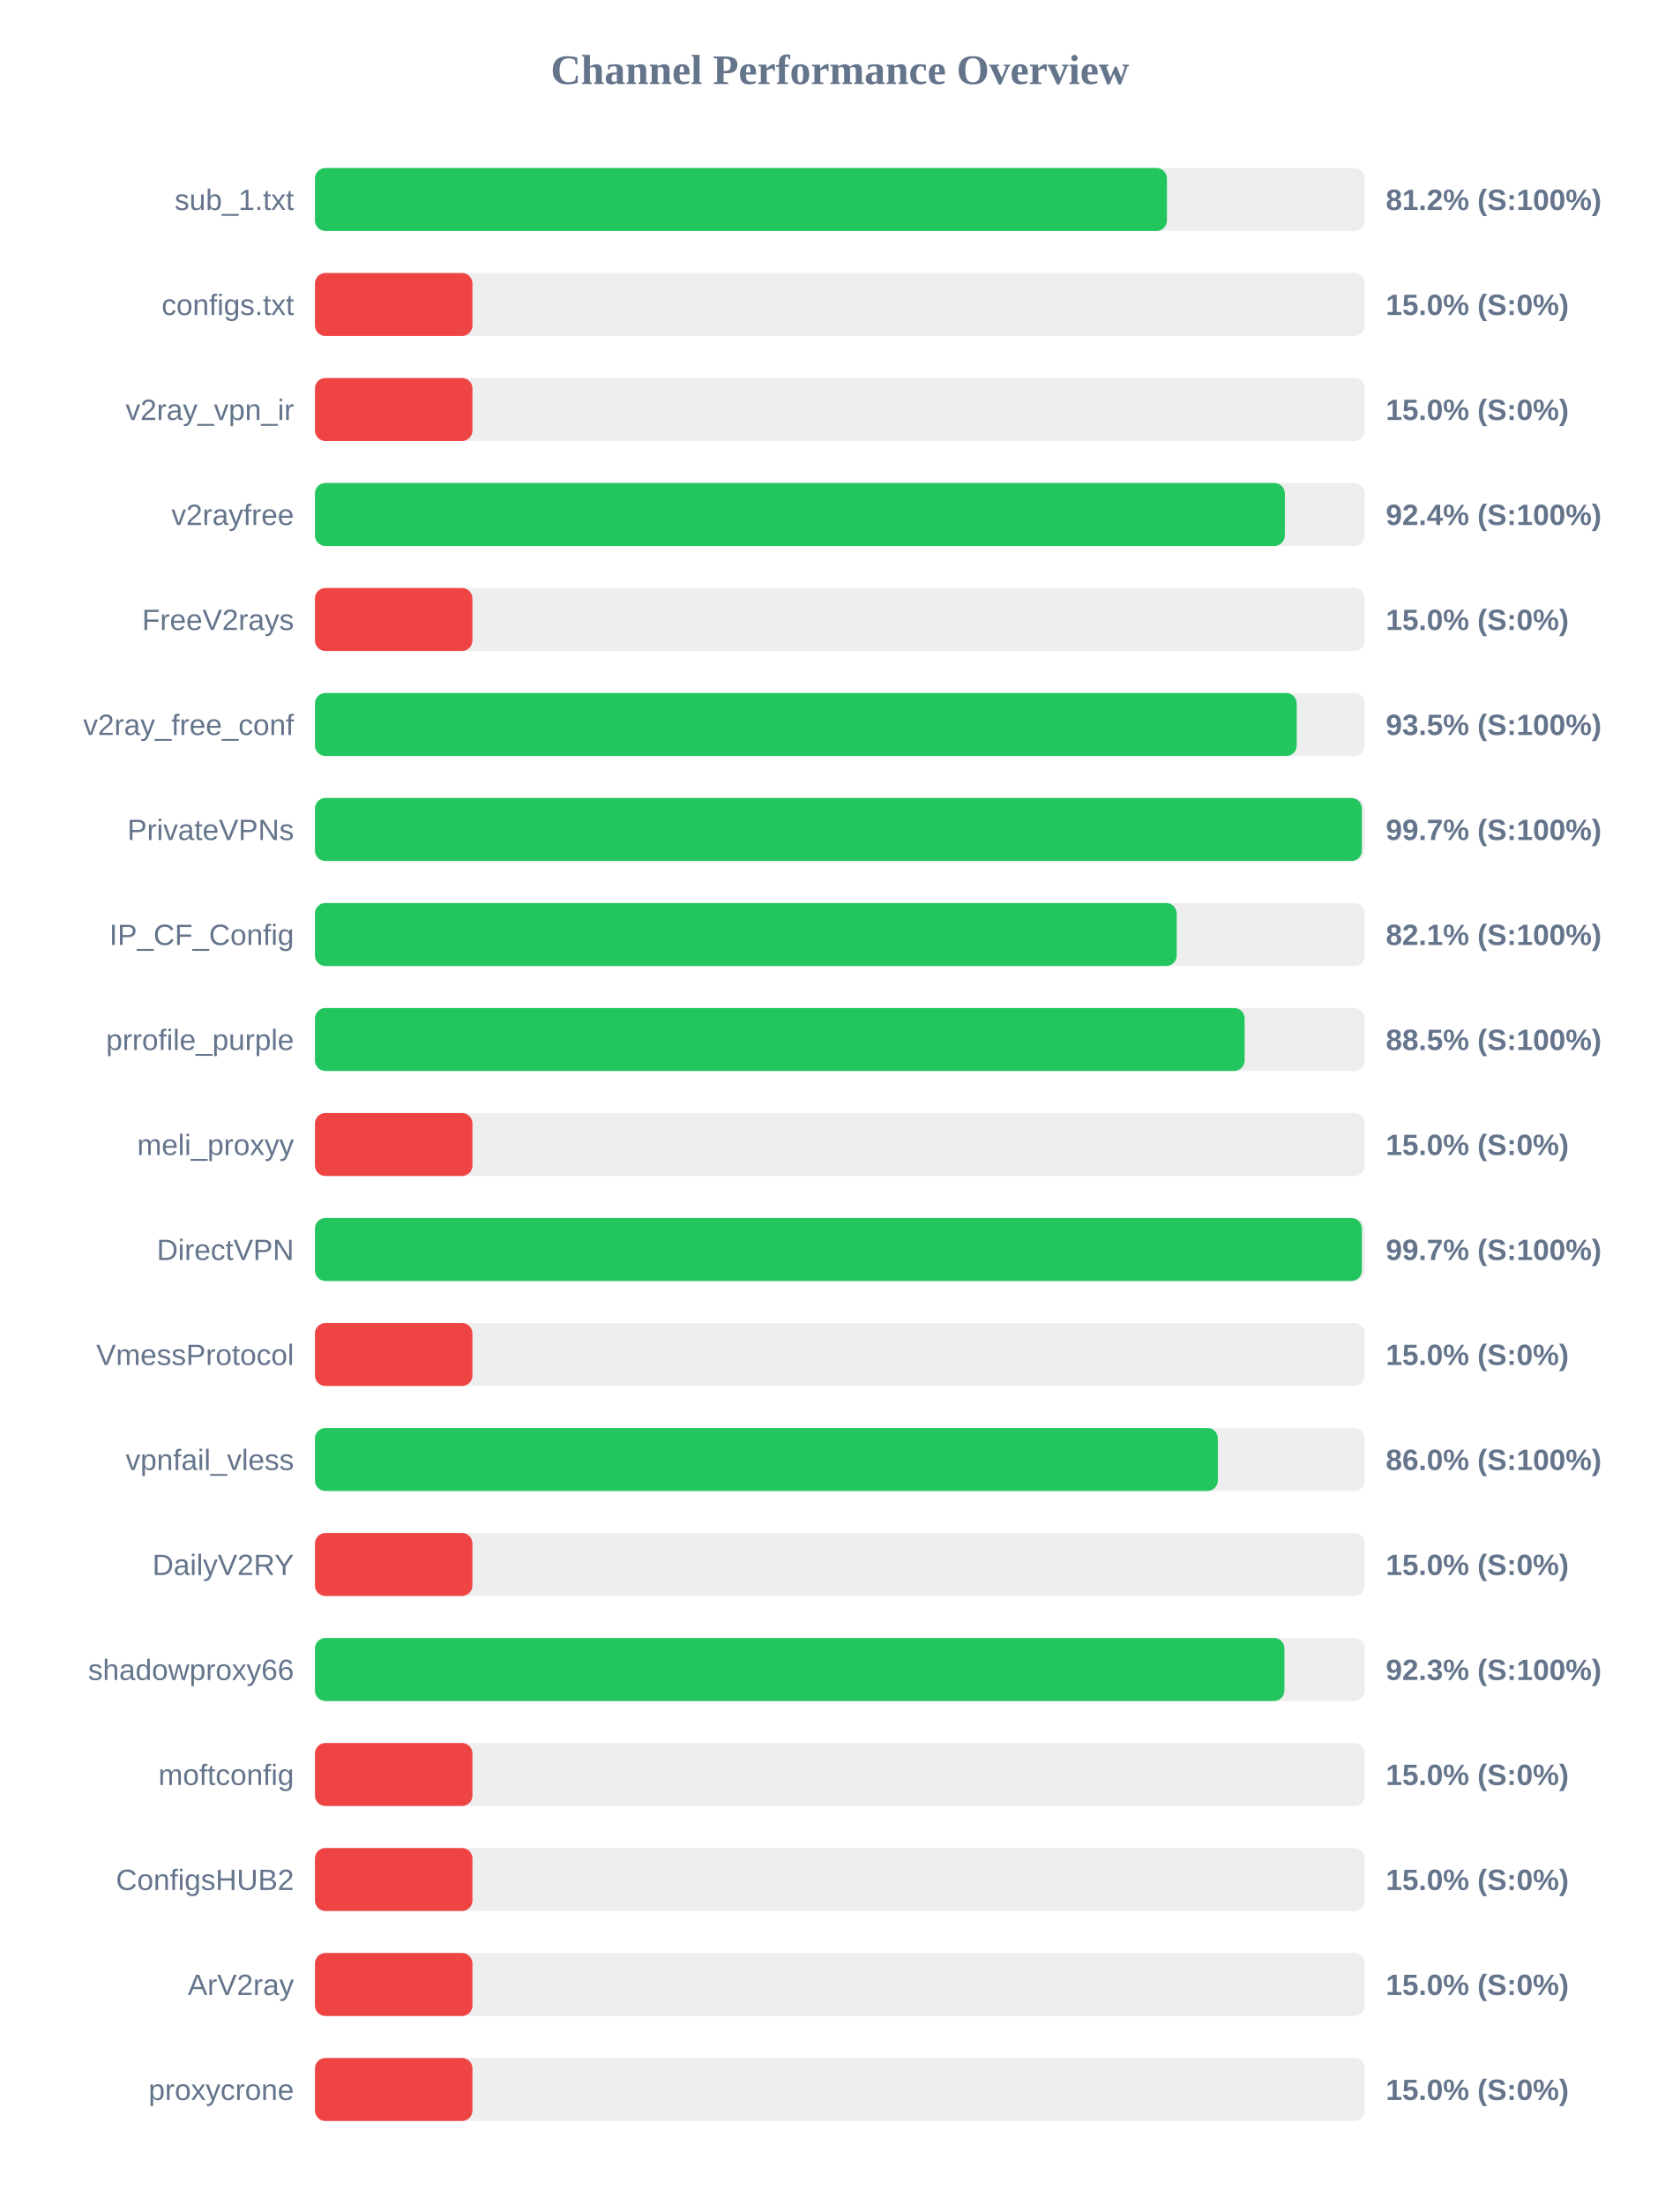
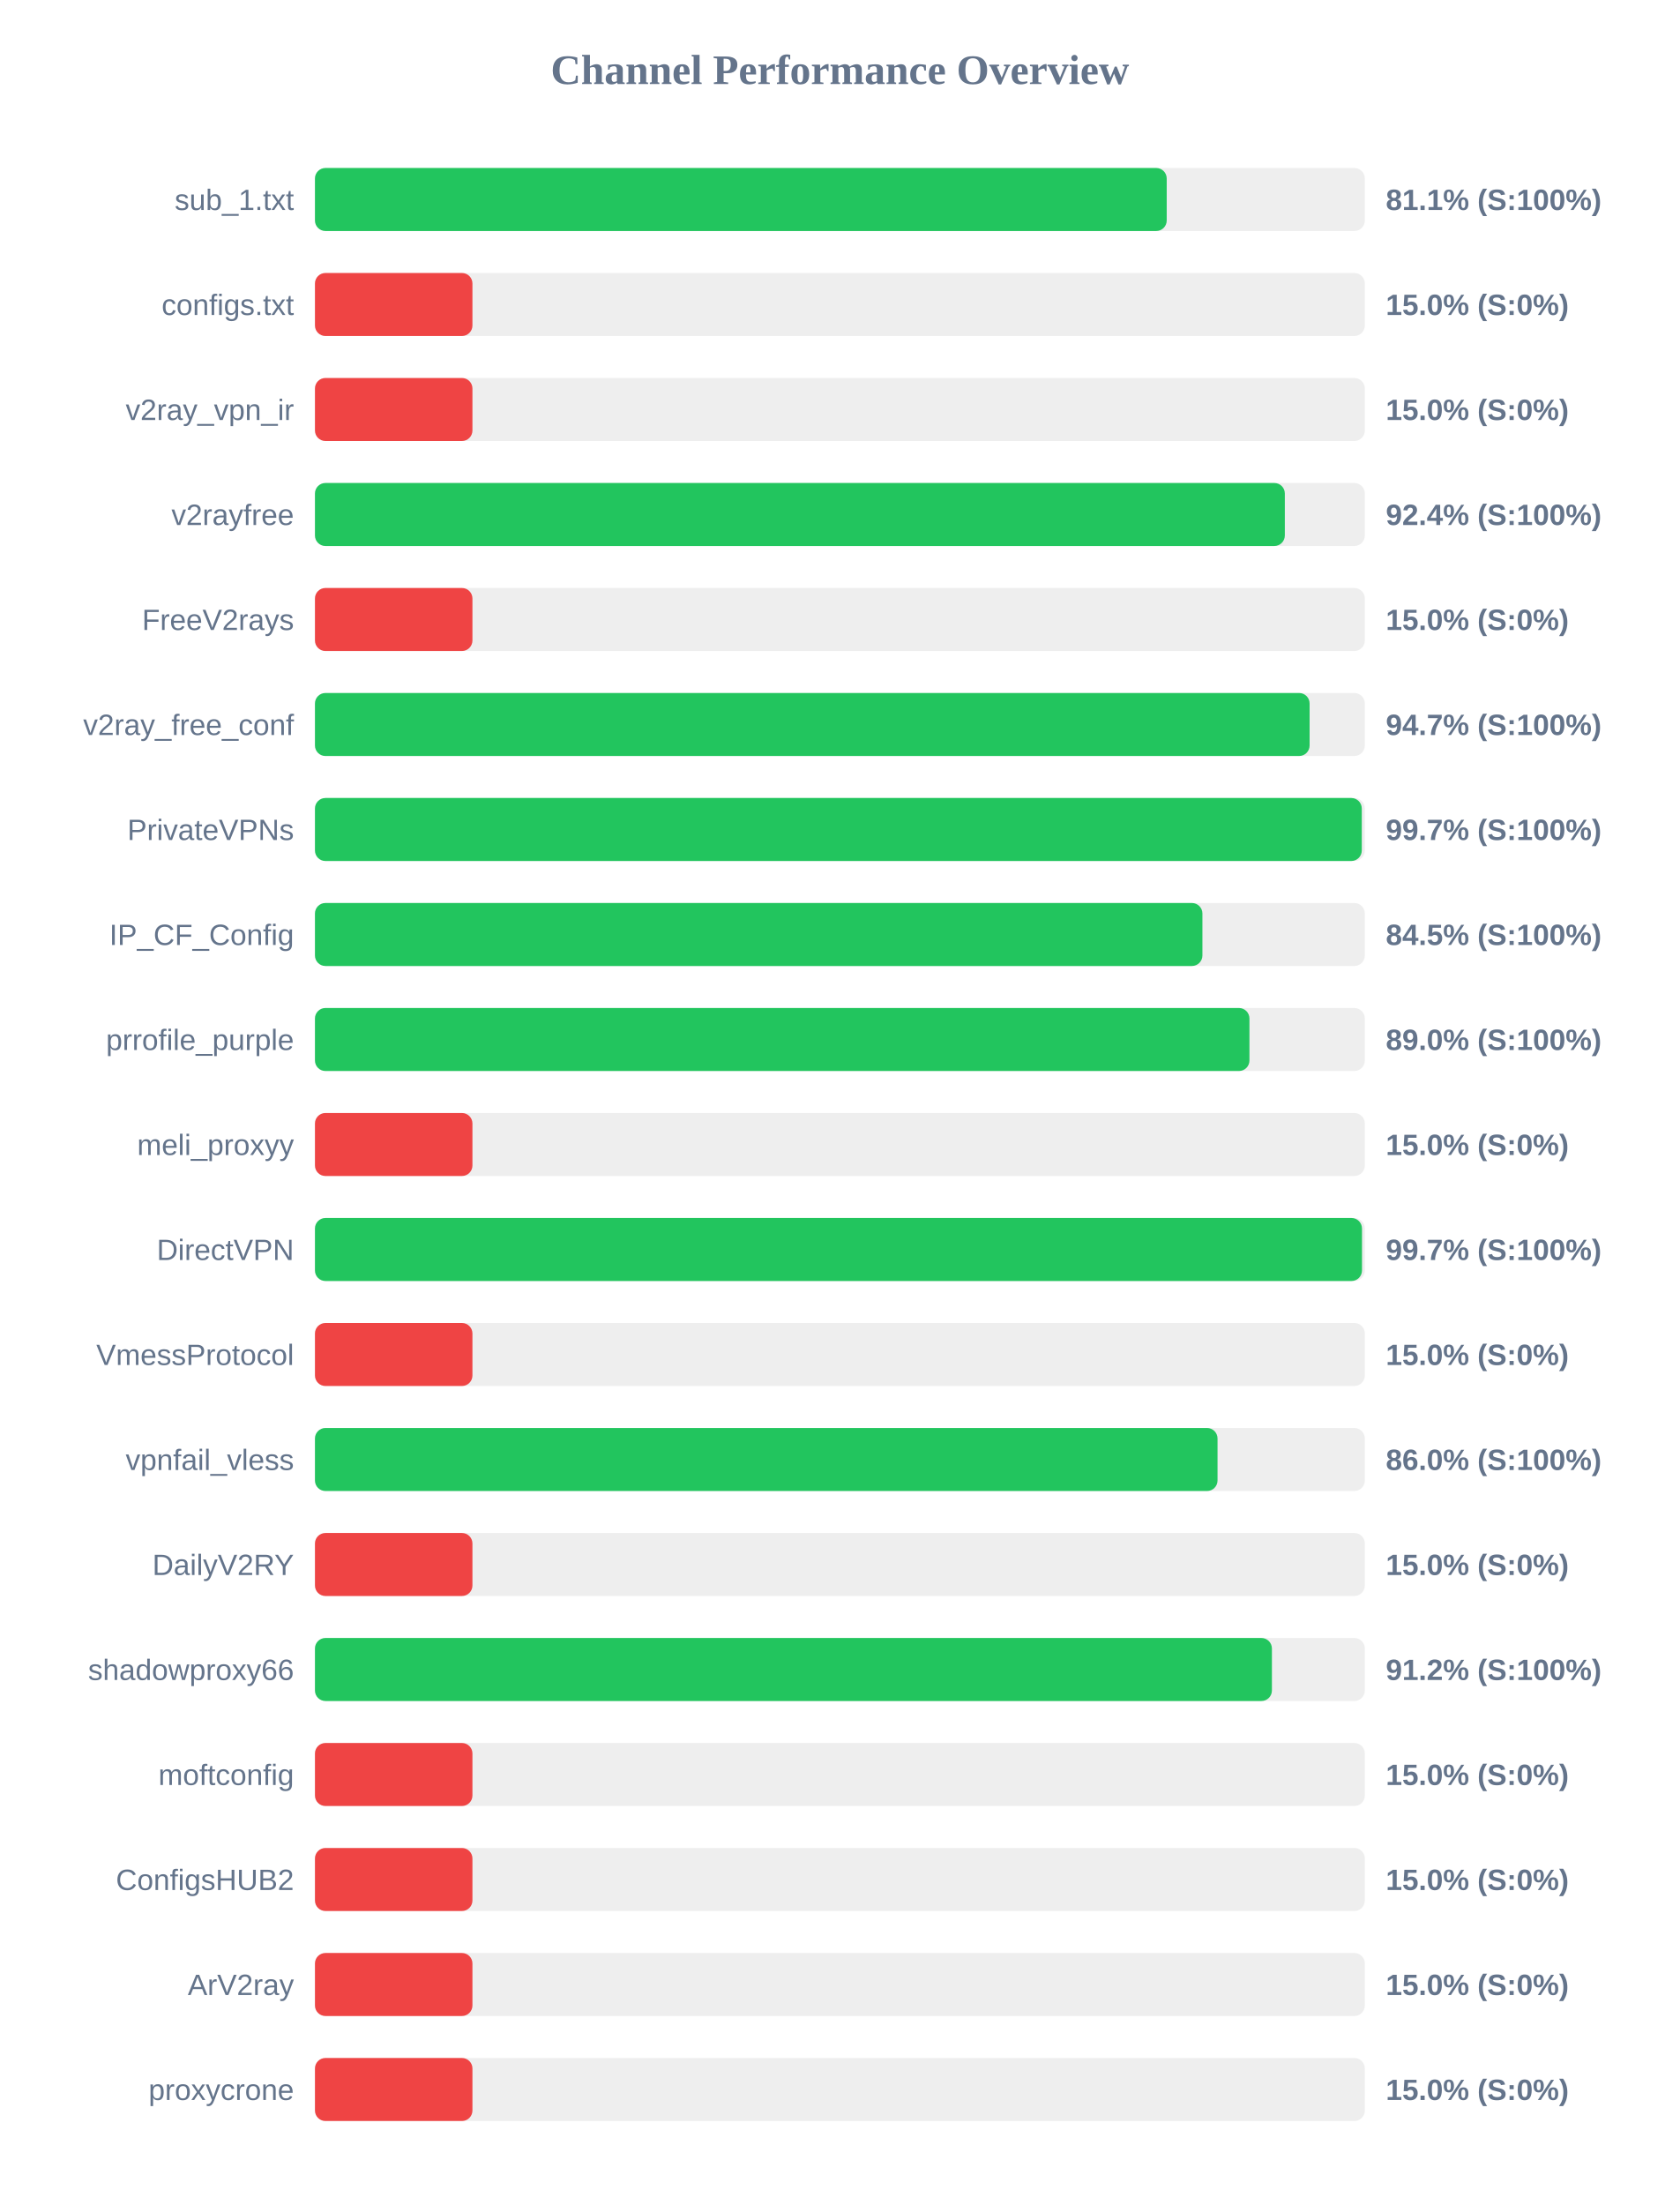
<svg xmlns="http://www.w3.org/2000/svg" width="800" height="1050" version="1.1">
  <style>
        .row { font: 14px Arial; fill: #64748b; }
        .score { font: bold 14px Arial; fill: #64748b; }
    </style>
  <text x="400" y="40" text-anchor="middle" font-size="20px" font-weight="bold" fill="#64748b">Channel Performance Overview</text>
  <rect x="150" y="80" width="500" height="30" fill="#eee" rx="5" />
-   <rect x="150" y="80" width="405.75" height="30" fill="#22c55e" rx="5" />
+   <rect x="150" y="80" width="405.65" height="30" fill="#22c55e" rx="5" />
  <text x="140" y="100" text-anchor="end" class="row">sub_1.txt</text>
-   <text x="660" y="100" text-anchor="start" class="score">81.2% (S:100%)</text>
+   <text x="660" y="100" text-anchor="start" class="score">81.1% (S:100%)</text>
  <rect x="150" y="130" width="500" height="30" fill="#eee" rx="5" />
  <rect x="150" y="130" width="75.0" height="30" fill="#ef4444" rx="5" />
  <text x="140" y="150" text-anchor="end" class="row">configs.txt</text>
  <text x="660" y="150" text-anchor="start" class="score">15.0% (S:0%)</text>
  <rect x="150" y="180" width="500" height="30" fill="#eee" rx="5" />
  <rect x="150" y="180" width="75.0" height="30" fill="#ef4444" rx="5" />
  <text x="140" y="200" text-anchor="end" class="row">v2ray_vpn_ir</text>
  <text x="660" y="200" text-anchor="start" class="score">15.0% (S:0%)</text>
  <rect x="150" y="230" width="500" height="30" fill="#eee" rx="5" />
  <rect x="150" y="230" width="461.9" height="30" fill="#22c55e" rx="5" />
  <text x="140" y="250" text-anchor="end" class="row">v2rayfree</text>
  <text x="660" y="250" text-anchor="start" class="score">92.4% (S:100%)</text>
  <rect x="150" y="280" width="500" height="30" fill="#eee" rx="5" />
  <rect x="150" y="280" width="75.0" height="30" fill="#ef4444" rx="5" />
  <text x="140" y="300" text-anchor="end" class="row">FreeV2rays</text>
  <text x="660" y="300" text-anchor="start" class="score">15.0% (S:0%)</text>
  <rect x="150" y="330" width="500" height="30" fill="#eee" rx="5" />
-   <rect x="150" y="330" width="467.55" height="30" fill="#22c55e" rx="5" />
+   <rect x="150" y="330" width="473.7" height="30" fill="#22c55e" rx="5" />
  <text x="140" y="350" text-anchor="end" class="row">v2ray_free_conf</text>
-   <text x="660" y="350" text-anchor="start" class="score">93.5% (S:100%)</text>
+   <text x="660" y="350" text-anchor="start" class="score">94.7% (S:100%)</text>
  <rect x="150" y="380" width="500" height="30" fill="#eee" rx="5" />
-   <rect x="150" y="380" width="498.6" height="30" fill="#22c55e" rx="5" />
+   <rect x="150" y="380" width="498.55" height="30" fill="#22c55e" rx="5" />
  <text x="140" y="400" text-anchor="end" class="row">PrivateVPNs</text>
  <text x="660" y="400" text-anchor="start" class="score">99.7% (S:100%)</text>
  <rect x="150" y="430" width="500" height="30" fill="#eee" rx="5" />
-   <rect x="150" y="430" width="410.4" height="30" fill="#22c55e" rx="5" />
+   <rect x="150" y="430" width="422.65" height="30" fill="#22c55e" rx="5" />
  <text x="140" y="450" text-anchor="end" class="row">IP_CF_Config</text>
-   <text x="660" y="450" text-anchor="start" class="score">82.1% (S:100%)</text>
+   <text x="660" y="450" text-anchor="start" class="score">84.5% (S:100%)</text>
  <rect x="150" y="480" width="500" height="30" fill="#eee" rx="5" />
-   <rect x="150" y="480" width="442.75" height="30" fill="#22c55e" rx="5" />
+   <rect x="150" y="480" width="445.05" height="30" fill="#22c55e" rx="5" />
  <text x="140" y="500" text-anchor="end" class="row">prrofile_purple</text>
-   <text x="660" y="500" text-anchor="start" class="score">88.5% (S:100%)</text>
+   <text x="660" y="500" text-anchor="start" class="score">89.0% (S:100%)</text>
  <rect x="150" y="530" width="500" height="30" fill="#eee" rx="5" />
  <rect x="150" y="530" width="75.0" height="30" fill="#ef4444" rx="5" />
  <text x="140" y="550" text-anchor="end" class="row">meli_proxyy</text>
  <text x="660" y="550" text-anchor="start" class="score">15.0% (S:0%)</text>
  <rect x="150" y="580" width="500" height="30" fill="#eee" rx="5" />
-   <rect x="150" y="580" width="498.6" height="30" fill="#22c55e" rx="5" />
+   <rect x="150" y="580" width="498.65" height="30" fill="#22c55e" rx="5" />
  <text x="140" y="600" text-anchor="end" class="row">DirectVPN</text>
  <text x="660" y="600" text-anchor="start" class="score">99.7% (S:100%)</text>
  <rect x="150" y="630" width="500" height="30" fill="#eee" rx="5" />
  <rect x="150" y="630" width="75.0" height="30" fill="#ef4444" rx="5" />
  <text x="140" y="650" text-anchor="end" class="row">VmessProtocol</text>
  <text x="660" y="650" text-anchor="start" class="score">15.0% (S:0%)</text>
  <rect x="150" y="680" width="500" height="30" fill="#eee" rx="5" />
-   <rect x="150" y="680" width="430.0" height="30" fill="#22c55e" rx="5" />
+   <rect x="150" y="680" width="429.85" height="30" fill="#22c55e" rx="5" />
  <text x="140" y="700" text-anchor="end" class="row">vpnfail_vless</text>
  <text x="660" y="700" text-anchor="start" class="score">86.0% (S:100%)</text>
  <rect x="150" y="730" width="500" height="30" fill="#eee" rx="5" />
  <rect x="150" y="730" width="75.0" height="30" fill="#ef4444" rx="5" />
  <text x="140" y="750" text-anchor="end" class="row">DailyV2RY</text>
  <text x="660" y="750" text-anchor="start" class="score">15.0% (S:0%)</text>
  <rect x="150" y="780" width="500" height="30" fill="#eee" rx="5" />
-   <rect x="150" y="780" width="461.7" height="30" fill="#22c55e" rx="5" />
+   <rect x="150" y="780" width="455.75" height="30" fill="#22c55e" rx="5" />
  <text x="140" y="800" text-anchor="end" class="row">shadowproxy66</text>
-   <text x="660" y="800" text-anchor="start" class="score">92.3% (S:100%)</text>
+   <text x="660" y="800" text-anchor="start" class="score">91.2% (S:100%)</text>
  <rect x="150" y="830" width="500" height="30" fill="#eee" rx="5" />
  <rect x="150" y="830" width="75.0" height="30" fill="#ef4444" rx="5" />
  <text x="140" y="850" text-anchor="end" class="row">moftconfig</text>
  <text x="660" y="850" text-anchor="start" class="score">15.0% (S:0%)</text>
  <rect x="150" y="880" width="500" height="30" fill="#eee" rx="5" />
  <rect x="150" y="880" width="75.0" height="30" fill="#ef4444" rx="5" />
  <text x="140" y="900" text-anchor="end" class="row">ConfigsHUB2</text>
  <text x="660" y="900" text-anchor="start" class="score">15.0% (S:0%)</text>
  <rect x="150" y="930" width="500" height="30" fill="#eee" rx="5" />
  <rect x="150" y="930" width="75.0" height="30" fill="#ef4444" rx="5" />
  <text x="140" y="950" text-anchor="end" class="row">ArV2ray</text>
  <text x="660" y="950" text-anchor="start" class="score">15.0% (S:0%)</text>
  <rect x="150" y="980" width="500" height="30" fill="#eee" rx="5" />
  <rect x="150" y="980" width="75.0" height="30" fill="#ef4444" rx="5" />
  <text x="140" y="1000" text-anchor="end" class="row">proxycrone</text>
  <text x="660" y="1000" text-anchor="start" class="score">15.0% (S:0%)</text>
</svg>
